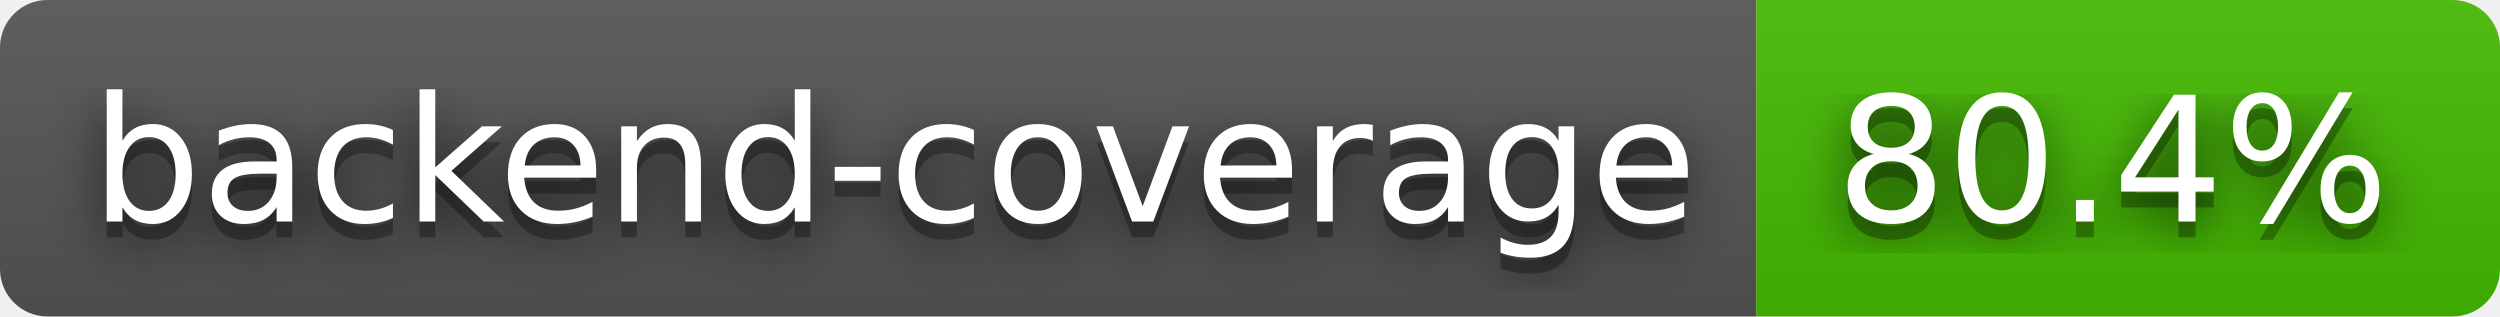
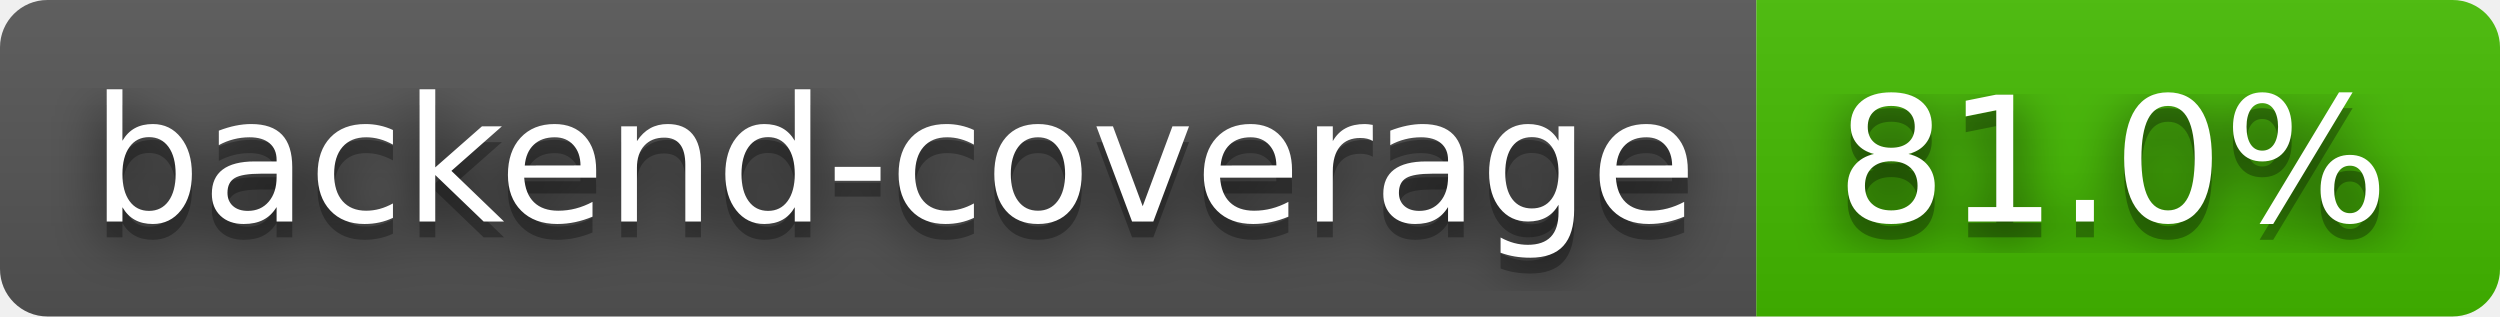
- <svg xmlns="http://www.w3.org/2000/svg" width="158" height="20" role="img" aria-label="backend-coverage: 80.4%">
+ <svg xmlns="http://www.w3.org/2000/svg" width="158" height="20" role="img" aria-label="backend-coverage: 81.0%">
  <filter id="blur">
    <feGaussianBlur stdDeviation="16" />
  </filter>
  <linearGradient id="s" x2="0" y2="100%">
    <stop offset="0" stop-color="#bbb" stop-opacity=".1" />
    <stop offset="1" stop-opacity=".1" />
  </linearGradient>
  <clipPath id="r">
    <rect width="158" height="20" rx="3" />
  </clipPath>
  <g clip-path="url(#r)">
    <rect width="111" height="20" fill="#555" />
    <rect x="111" width="47" height="20" fill="#4b0" />
    <rect width="158" height="20" fill="url(#s)" />
  </g>
  <g fill="#fff" text-anchor="middle" font-family="Verdana,Geneva,DejaVu Sans,sans-serif" text-rendering="geometricPrecision" font-size="110">
    <g transform="scale(.1)">
      <g aria-hidden="true" fill="#010101">
        <text x="565" y="150" fill-opacity=".8" filter="url(#blur)" textLength="1010">backend-coverage</text>
        <text x="565" y="150" fill-opacity=".3" textLength="1010">backend-coverage</text>
      </g>
      <text x="565" y="140" textLength="1010">backend-coverage</text>
    </g>
    <g transform="scale(.1)">
      <g aria-hidden="true" fill="#010101">
-         <text x="1335" y="150" fill-opacity=".8" filter="url(#blur)" textLength="370">80.4%</text>
-         <text x="1335" y="150" fill-opacity=".3" textLength="370">80.4%</text>
+         <text x="1335" y="150" fill-opacity=".8" filter="url(#blur)" textLength="370">81.0%</text>
+         <text x="1335" y="150" fill-opacity=".3" textLength="370">81.0%</text>
      </g>
-       <text x="1335" y="140" textLength="370">80.4%</text>
+       <text x="1335" y="140" textLength="370">81.0%</text>
    </g>
  </g>
</svg>
